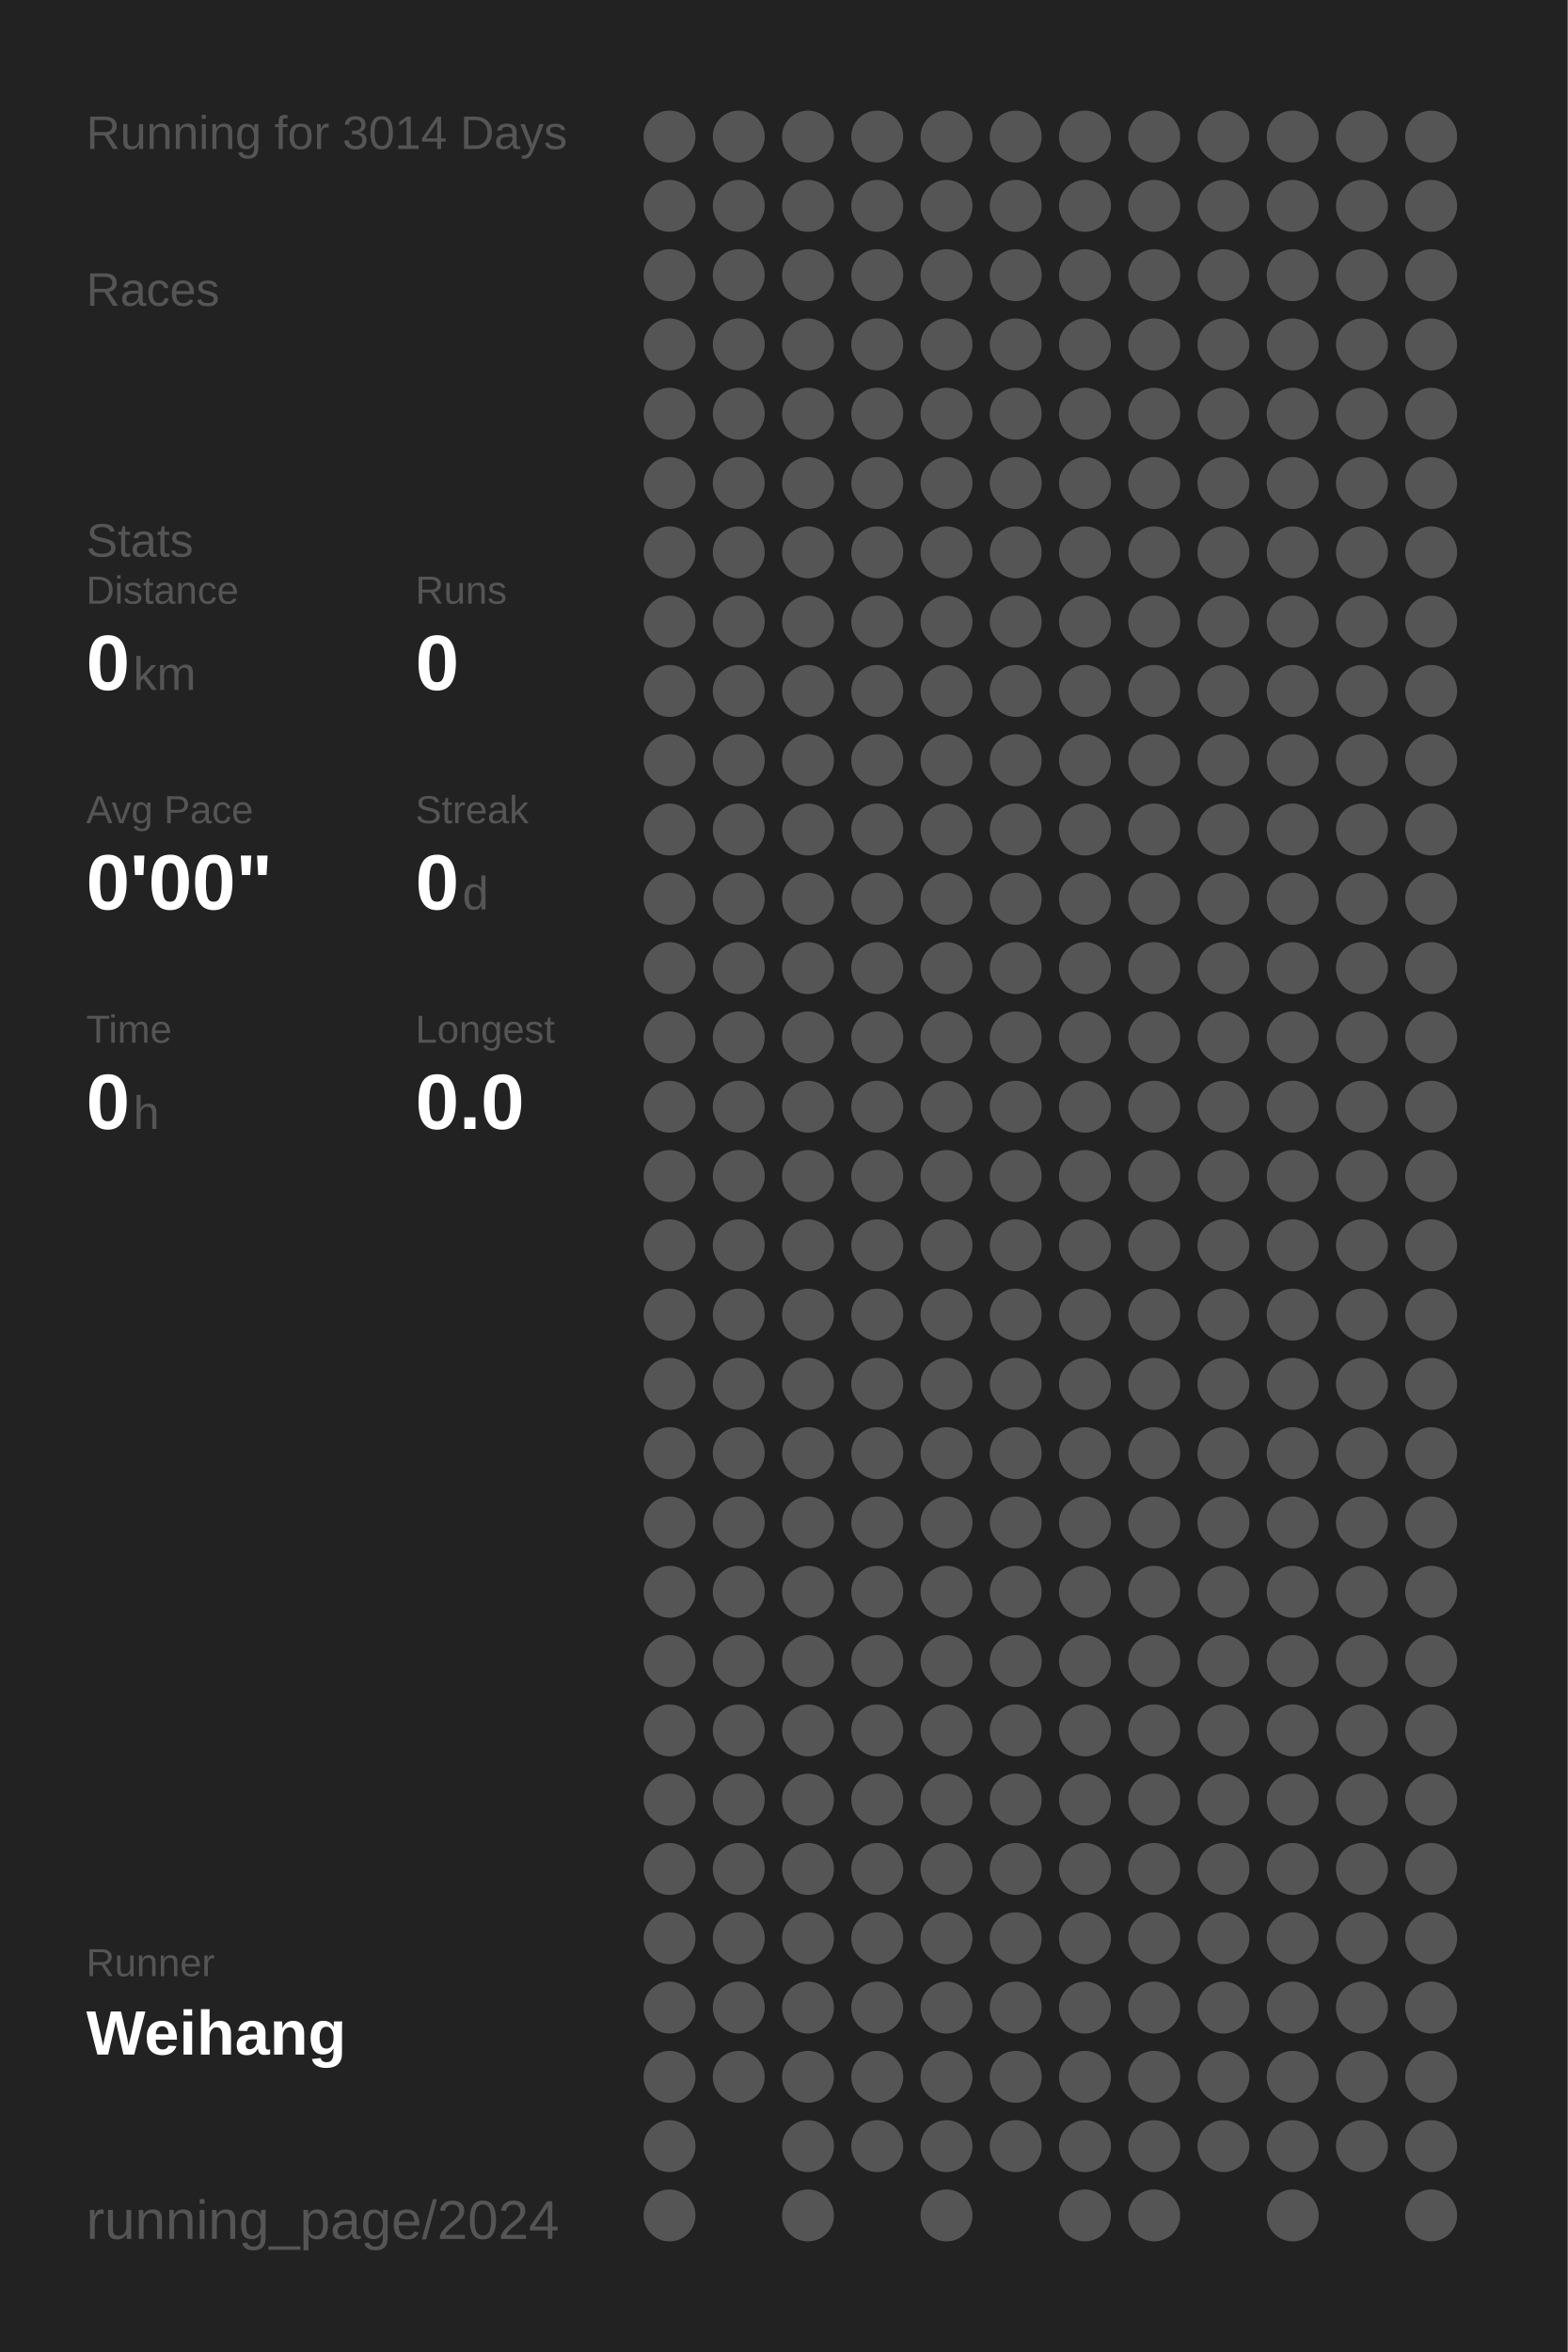
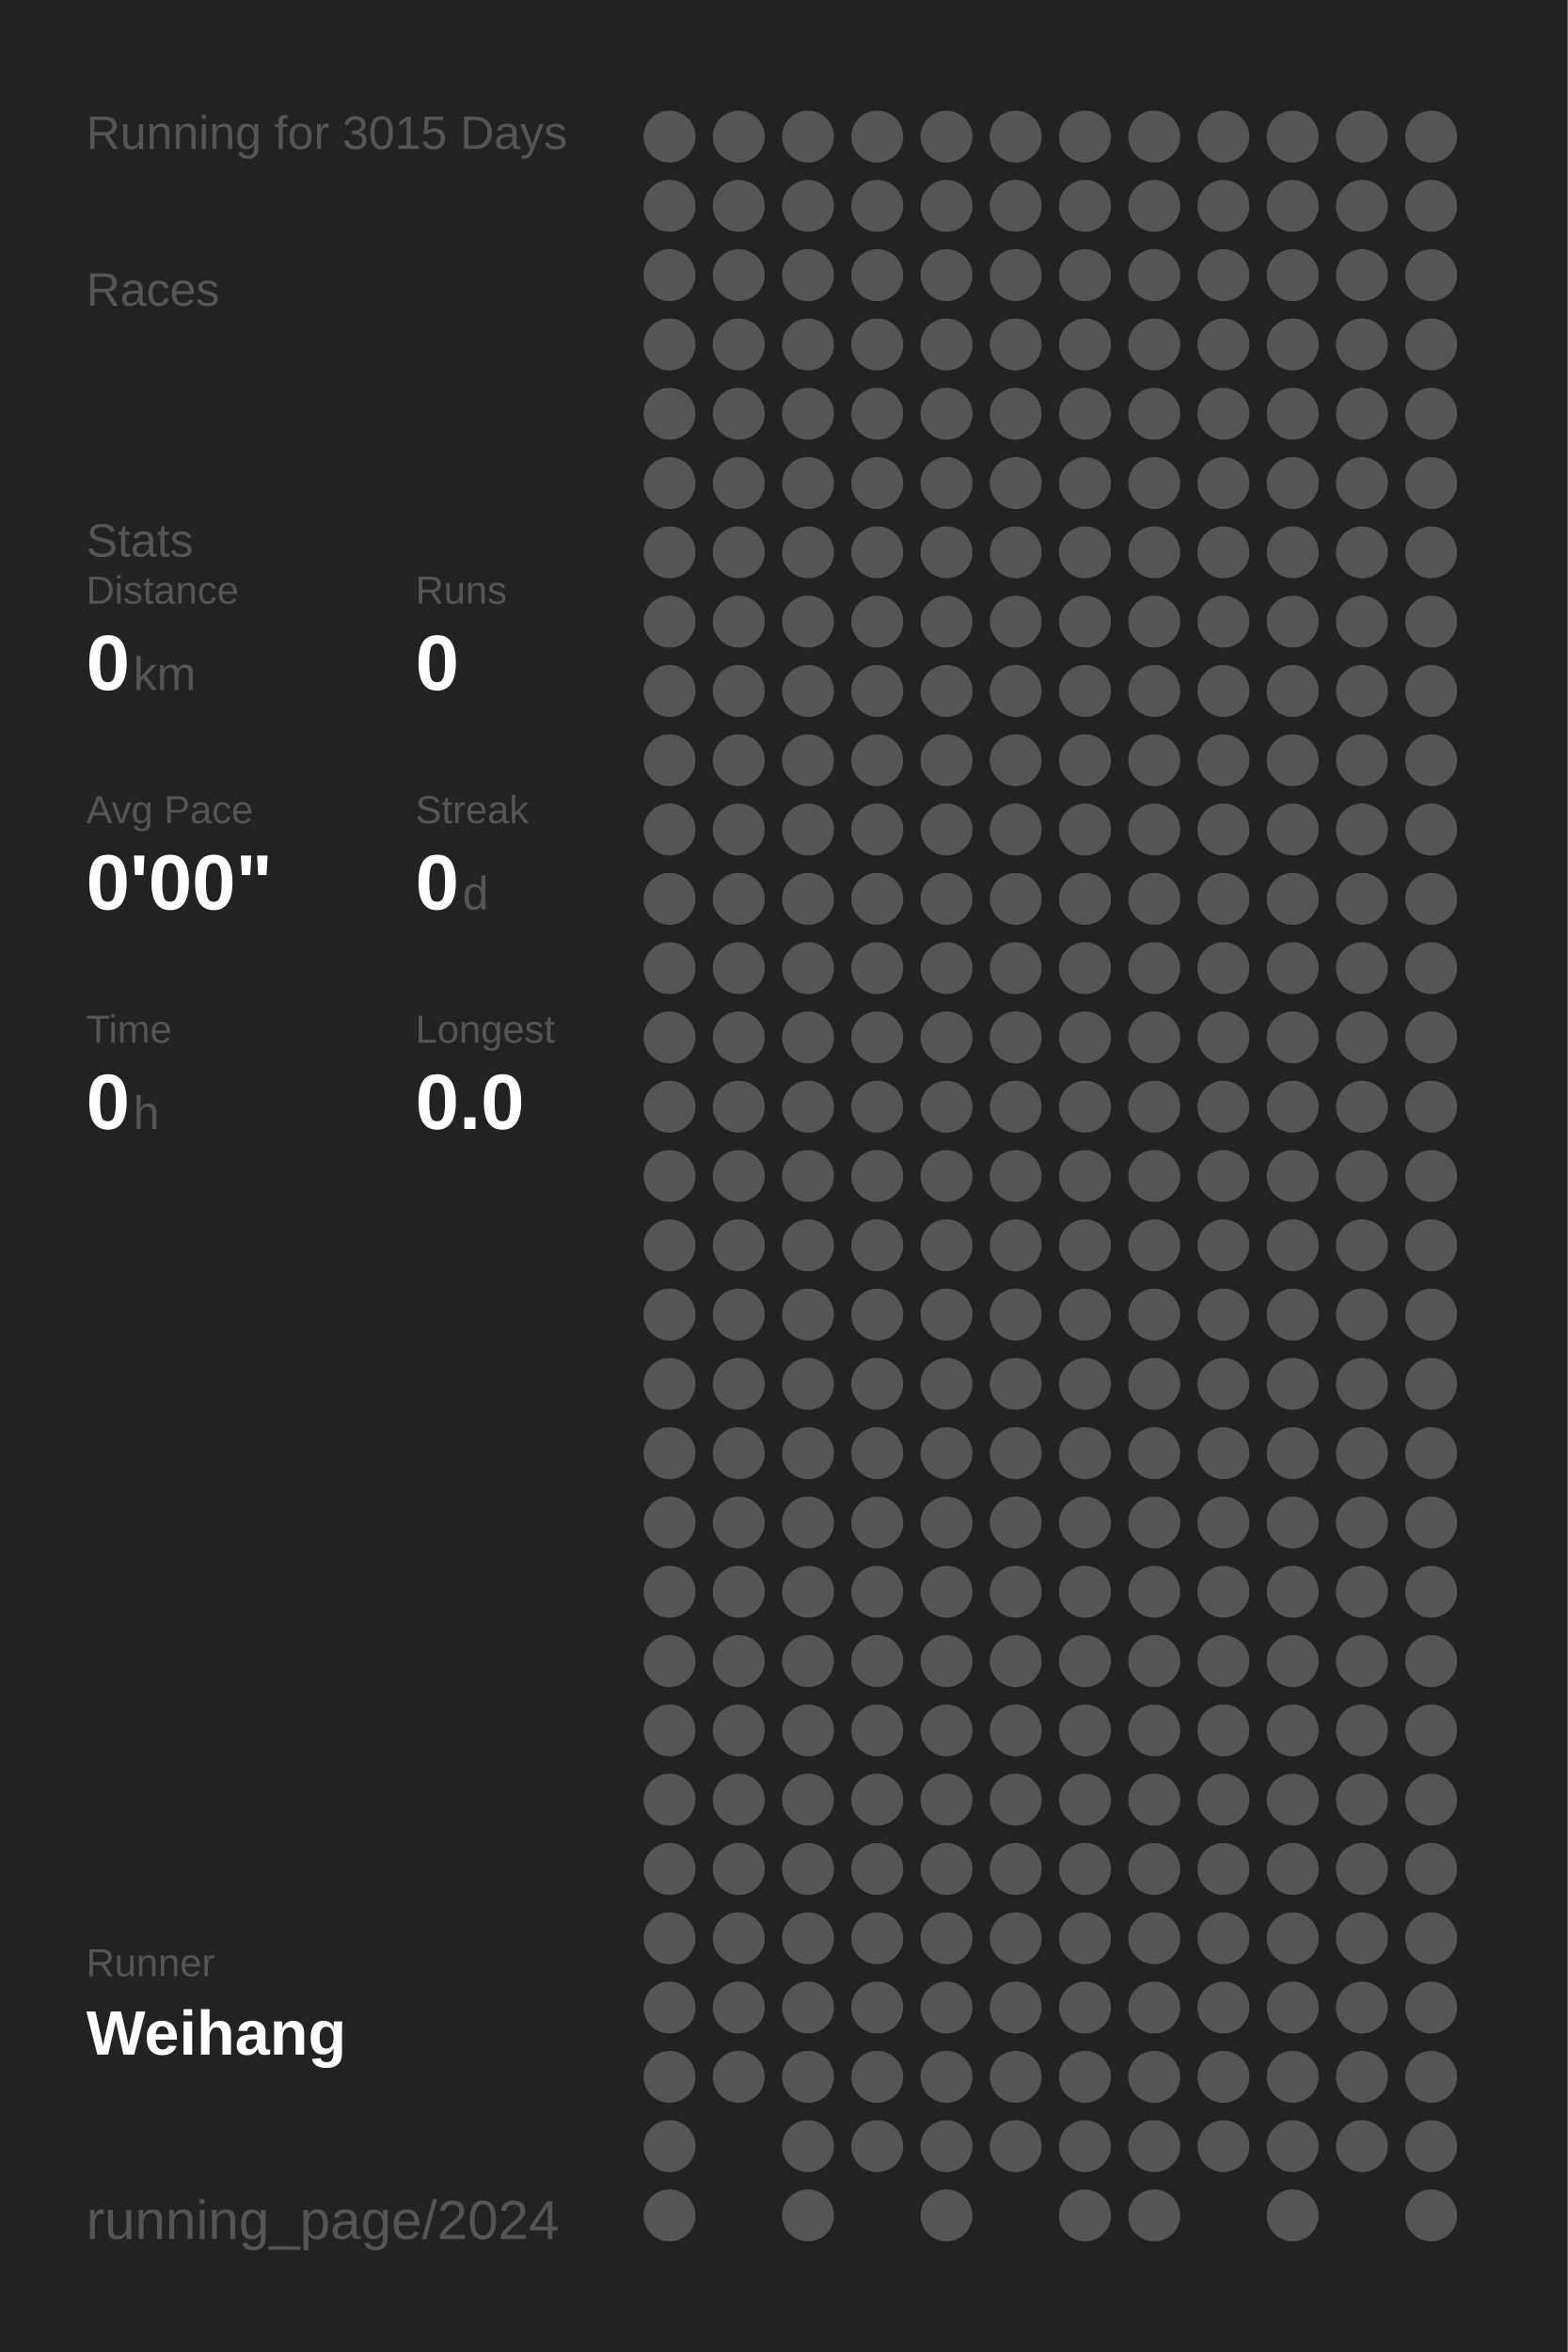
<svg xmlns="http://www.w3.org/2000/svg" baseProfile="full" height="300mm" version="1.1" viewBox="0,0,200,300" width="200mm">
  <defs />
  <rect fill="#222222" height="300" width="200" x="0" y="0" />
-   <text fill="#555555" style="font-size:6px; font-family:Arial;" x="11" y="19">Running for 3014 Days</text>
+   <text fill="#555555" style="font-size:6px; font-family:Arial;" x="11" y="19">Running for 3015 Days</text>
  <text fill="#555555" style="font-size:6px; font-family:Arial;" x="11" y="39">Races</text>
  <text fill="#555555" style="font-size:6px; font-family:Arial;" x="11" y="71">Stats</text>
  <text fill="#555555" style="font-size:5px; font-family:Arial;" x="11" y="77">Distance</text>
  <text fill="#FFFFFF" style="font-size:10px; font-family:Arial; font-weight:bold;" x="11" y="88">0</text>
  <text fill="#555555" style="font-size:6px; font-family:Arial;" x="17" y="88">km</text>
  <text fill="#555555" style="font-size:5px; font-family:Arial;" x="53" y="77">Runs</text>
  <text fill="#FFFFFF" style="font-size:10px; font-family:Arial; font-weight:bold;" x="53" y="88">0</text>
  <text fill="#555555" style="font-size:5px; font-family:Arial;" x="11" y="105">Avg Pace</text>
  <text fill="#FFFFFF" style="font-size:10px; font-family:Arial; font-weight:bold;" x="11" y="116">0'00"</text>
  <text fill="#555555" style="font-size:5px; font-family:Arial;" x="53" y="105">Streak</text>
  <text fill="#FFFFFF" style="font-size:10px; font-family:Arial; font-weight:bold;" x="53" y="116">0</text>
  <text fill="#555555" style="font-size:6px; font-family:Arial;" x="59" y="116">d</text>
  <text fill="#555555" style="font-size:5px; font-family:Arial;" x="11" y="133">Time</text>
  <text fill="#FFFFFF" style="font-size:10px; font-family:Arial; font-weight:bold;" x="11" y="144">0</text>
  <text fill="#555555" style="font-size:6px; font-family:Arial;" x="17" y="144">h</text>
  <text fill="#555555" style="font-size:5px; font-family:Arial;" x="53" y="133">Longest</text>
  <text fill="#FFFFFF" style="font-size:10px; font-family:Arial; font-weight:bold;" x="53" y="144">0.0</text>
  <text fill="#555555" style="font-size:5px; font-family:Arial;" x="11" y="252.065">Runner</text>
  <text fill="#FFFFFF" style="font-size:8px; font-family:Arial; font-weight:bold;" x="11" y="262.065">Weihang</text>
  <text fill="#555555" style="font-size:7px; font-family:Arial;" x="11" y="285.581">running_page/2024</text>
  <circle cx="85.417" cy="17.419" fill="#555555" r="3.312" />
  <circle cx="85.417" cy="26.258" fill="#555555" r="3.312" />
  <circle cx="85.417" cy="35.097" fill="#555555" r="3.312" />
  <circle cx="85.417" cy="43.935" fill="#555555" r="3.312" />
  <circle cx="85.417" cy="52.774" fill="#555555" r="3.312" />
  <circle cx="85.417" cy="61.613" fill="#555555" r="3.312" />
  <circle cx="85.417" cy="70.452" fill="#555555" r="3.312" />
  <circle cx="85.417" cy="79.29" fill="#555555" r="3.312" />
  <circle cx="85.417" cy="88.129" fill="#555555" r="3.312" />
  <circle cx="85.417" cy="96.968" fill="#555555" r="3.312" />
  <circle cx="85.417" cy="105.806" fill="#555555" r="3.312" />
  <circle cx="85.417" cy="114.645" fill="#555555" r="3.312" />
  <circle cx="85.417" cy="123.484" fill="#555555" r="3.312" />
  <circle cx="85.417" cy="132.323" fill="#555555" r="3.312" />
  <circle cx="85.417" cy="141.161" fill="#555555" r="3.312" />
  <circle cx="85.417" cy="150" fill="#555555" r="3.312" />
  <circle cx="85.417" cy="158.839" fill="#555555" r="3.312" />
  <circle cx="85.417" cy="167.677" fill="#555555" r="3.312" />
  <circle cx="85.417" cy="176.516" fill="#555555" r="3.312" />
  <circle cx="85.417" cy="185.355" fill="#555555" r="3.312" />
  <circle cx="85.417" cy="194.194" fill="#555555" r="3.312" />
  <circle cx="85.417" cy="203.032" fill="#555555" r="3.312" />
  <circle cx="85.417" cy="211.871" fill="#555555" r="3.312" />
  <circle cx="85.417" cy="220.71" fill="#555555" r="3.312" />
  <circle cx="85.417" cy="229.548" fill="#555555" r="3.312" />
  <circle cx="85.417" cy="238.387" fill="#555555" r="3.312" />
  <circle cx="85.417" cy="247.226" fill="#555555" r="3.312" />
  <circle cx="85.417" cy="256.065" fill="#555555" r="3.312" />
  <circle cx="85.417" cy="264.903" fill="#555555" r="3.312" />
  <circle cx="85.417" cy="273.742" fill="#555555" r="3.312" />
  <circle cx="85.417" cy="282.581" fill="#555555" r="3.312" />
  <circle cx="94.25" cy="17.419" fill="#555555" r="3.312" />
  <circle cx="94.25" cy="26.258" fill="#555555" r="3.312" />
  <circle cx="94.25" cy="35.097" fill="#555555" r="3.312" />
  <circle cx="94.25" cy="43.935" fill="#555555" r="3.312" />
  <circle cx="94.25" cy="52.774" fill="#555555" r="3.312" />
  <circle cx="94.25" cy="61.613" fill="#555555" r="3.312" />
  <circle cx="94.25" cy="70.452" fill="#555555" r="3.312" />
  <circle cx="94.25" cy="79.29" fill="#555555" r="3.312" />
  <circle cx="94.25" cy="88.129" fill="#555555" r="3.312" />
  <circle cx="94.25" cy="96.968" fill="#555555" r="3.312" />
  <circle cx="94.25" cy="105.806" fill="#555555" r="3.312" />
  <circle cx="94.25" cy="114.645" fill="#555555" r="3.312" />
  <circle cx="94.25" cy="123.484" fill="#555555" r="3.312" />
  <circle cx="94.25" cy="132.323" fill="#555555" r="3.312" />
  <circle cx="94.25" cy="141.161" fill="#555555" r="3.312" />
  <circle cx="94.25" cy="150" fill="#555555" r="3.312" />
  <circle cx="94.25" cy="158.839" fill="#555555" r="3.312" />
  <circle cx="94.25" cy="167.677" fill="#555555" r="3.312" />
  <circle cx="94.25" cy="176.516" fill="#555555" r="3.312" />
  <circle cx="94.25" cy="185.355" fill="#555555" r="3.312" />
  <circle cx="94.25" cy="194.194" fill="#555555" r="3.312" />
  <circle cx="94.25" cy="203.032" fill="#555555" r="3.312" />
  <circle cx="94.25" cy="211.871" fill="#555555" r="3.312" />
  <circle cx="94.25" cy="220.71" fill="#555555" r="3.312" />
  <circle cx="94.25" cy="229.548" fill="#555555" r="3.312" />
  <circle cx="94.25" cy="238.387" fill="#555555" r="3.312" />
  <circle cx="94.25" cy="247.226" fill="#555555" r="3.312" />
  <circle cx="94.25" cy="256.065" fill="#555555" r="3.312" />
  <circle cx="94.25" cy="264.903" fill="#555555" r="3.312" />
  <circle cx="103.083" cy="17.419" fill="#555555" r="3.312" />
  <circle cx="103.083" cy="26.258" fill="#555555" r="3.312" />
  <circle cx="103.083" cy="35.097" fill="#555555" r="3.312" />
  <circle cx="103.083" cy="43.935" fill="#555555" r="3.312" />
  <circle cx="103.083" cy="52.774" fill="#555555" r="3.312" />
  <circle cx="103.083" cy="61.613" fill="#555555" r="3.312" />
  <circle cx="103.083" cy="70.452" fill="#555555" r="3.312" />
  <circle cx="103.083" cy="79.29" fill="#555555" r="3.312" />
  <circle cx="103.083" cy="88.129" fill="#555555" r="3.312" />
  <circle cx="103.083" cy="96.968" fill="#555555" r="3.312" />
  <circle cx="103.083" cy="105.806" fill="#555555" r="3.312" />
  <circle cx="103.083" cy="114.645" fill="#555555" r="3.312" />
  <circle cx="103.083" cy="123.484" fill="#555555" r="3.312" />
  <circle cx="103.083" cy="132.323" fill="#555555" r="3.312" />
  <circle cx="103.083" cy="141.161" fill="#555555" r="3.312" />
  <circle cx="103.083" cy="150" fill="#555555" r="3.312" />
  <circle cx="103.083" cy="158.839" fill="#555555" r="3.312" />
  <circle cx="103.083" cy="167.677" fill="#555555" r="3.312" />
  <circle cx="103.083" cy="176.516" fill="#555555" r="3.312" />
  <circle cx="103.083" cy="185.355" fill="#555555" r="3.312" />
  <circle cx="103.083" cy="194.194" fill="#555555" r="3.312" />
  <circle cx="103.083" cy="203.032" fill="#555555" r="3.312" />
  <circle cx="103.083" cy="211.871" fill="#555555" r="3.312" />
  <circle cx="103.083" cy="220.71" fill="#555555" r="3.312" />
  <circle cx="103.083" cy="229.548" fill="#555555" r="3.312" />
  <circle cx="103.083" cy="238.387" fill="#555555" r="3.312" />
  <circle cx="103.083" cy="247.226" fill="#555555" r="3.312" />
  <circle cx="103.083" cy="256.065" fill="#555555" r="3.312" />
  <circle cx="103.083" cy="264.903" fill="#555555" r="3.312" />
  <circle cx="103.083" cy="273.742" fill="#555555" r="3.312" />
  <circle cx="103.083" cy="282.581" fill="#555555" r="3.312" />
  <circle cx="111.917" cy="17.419" fill="#555555" r="3.312" />
  <circle cx="111.917" cy="26.258" fill="#555555" r="3.312" />
  <circle cx="111.917" cy="35.097" fill="#555555" r="3.312" />
  <circle cx="111.917" cy="43.935" fill="#555555" r="3.312" />
  <circle cx="111.917" cy="52.774" fill="#555555" r="3.312" />
  <circle cx="111.917" cy="61.613" fill="#555555" r="3.312" />
  <circle cx="111.917" cy="70.452" fill="#555555" r="3.312" />
  <circle cx="111.917" cy="79.29" fill="#555555" r="3.312" />
  <circle cx="111.917" cy="88.129" fill="#555555" r="3.312" />
  <circle cx="111.917" cy="96.968" fill="#555555" r="3.312" />
  <circle cx="111.917" cy="105.806" fill="#555555" r="3.312" />
  <circle cx="111.917" cy="114.645" fill="#555555" r="3.312" />
  <circle cx="111.917" cy="123.484" fill="#555555" r="3.312" />
  <circle cx="111.917" cy="132.323" fill="#555555" r="3.312" />
  <circle cx="111.917" cy="141.161" fill="#555555" r="3.312" />
  <circle cx="111.917" cy="150" fill="#555555" r="3.312" />
  <circle cx="111.917" cy="158.839" fill="#555555" r="3.312" />
  <circle cx="111.917" cy="167.677" fill="#555555" r="3.312" />
  <circle cx="111.917" cy="176.516" fill="#555555" r="3.312" />
  <circle cx="111.917" cy="185.355" fill="#555555" r="3.312" />
  <circle cx="111.917" cy="194.194" fill="#555555" r="3.312" />
  <circle cx="111.917" cy="203.032" fill="#555555" r="3.312" />
  <circle cx="111.917" cy="211.871" fill="#555555" r="3.312" />
  <circle cx="111.917" cy="220.71" fill="#555555" r="3.312" />
  <circle cx="111.917" cy="229.548" fill="#555555" r="3.312" />
  <circle cx="111.917" cy="238.387" fill="#555555" r="3.312" />
  <circle cx="111.917" cy="247.226" fill="#555555" r="3.312" />
  <circle cx="111.917" cy="256.065" fill="#555555" r="3.312" />
  <circle cx="111.917" cy="264.903" fill="#555555" r="3.312" />
  <circle cx="111.917" cy="273.742" fill="#555555" r="3.312" />
  <circle cx="120.75" cy="17.419" fill="#555555" r="3.312" />
  <circle cx="120.75" cy="26.258" fill="#555555" r="3.312" />
  <circle cx="120.75" cy="35.097" fill="#555555" r="3.312" />
  <circle cx="120.75" cy="43.935" fill="#555555" r="3.312" />
  <circle cx="120.75" cy="52.774" fill="#555555" r="3.312" />
  <circle cx="120.75" cy="61.613" fill="#555555" r="3.312" />
  <circle cx="120.75" cy="70.452" fill="#555555" r="3.312" />
  <circle cx="120.75" cy="79.29" fill="#555555" r="3.312" />
  <circle cx="120.75" cy="88.129" fill="#555555" r="3.312" />
  <circle cx="120.75" cy="96.968" fill="#555555" r="3.312" />
  <circle cx="120.75" cy="105.806" fill="#555555" r="3.312" />
  <circle cx="120.75" cy="114.645" fill="#555555" r="3.312" />
  <circle cx="120.75" cy="123.484" fill="#555555" r="3.312" />
  <circle cx="120.75" cy="132.323" fill="#555555" r="3.312" />
  <circle cx="120.75" cy="141.161" fill="#555555" r="3.312" />
  <circle cx="120.75" cy="150" fill="#555555" r="3.312" />
  <circle cx="120.75" cy="158.839" fill="#555555" r="3.312" />
  <circle cx="120.75" cy="167.677" fill="#555555" r="3.312" />
  <circle cx="120.75" cy="176.516" fill="#555555" r="3.312" />
  <circle cx="120.75" cy="185.355" fill="#555555" r="3.312" />
  <circle cx="120.75" cy="194.194" fill="#555555" r="3.312" />
  <circle cx="120.75" cy="203.032" fill="#555555" r="3.312" />
  <circle cx="120.75" cy="211.871" fill="#555555" r="3.312" />
  <circle cx="120.75" cy="220.71" fill="#555555" r="3.312" />
  <circle cx="120.75" cy="229.548" fill="#555555" r="3.312" />
  <circle cx="120.75" cy="238.387" fill="#555555" r="3.312" />
  <circle cx="120.75" cy="247.226" fill="#555555" r="3.312" />
  <circle cx="120.75" cy="256.065" fill="#555555" r="3.312" />
  <circle cx="120.75" cy="264.903" fill="#555555" r="3.312" />
  <circle cx="120.75" cy="273.742" fill="#555555" r="3.312" />
  <circle cx="120.75" cy="282.581" fill="#555555" r="3.312" />
  <circle cx="129.583" cy="17.419" fill="#555555" r="3.312" />
  <circle cx="129.583" cy="26.258" fill="#555555" r="3.312" />
  <circle cx="129.583" cy="35.097" fill="#555555" r="3.312" />
  <circle cx="129.583" cy="43.935" fill="#555555" r="3.312" />
  <circle cx="129.583" cy="52.774" fill="#555555" r="3.312" />
  <circle cx="129.583" cy="61.613" fill="#555555" r="3.312" />
  <circle cx="129.583" cy="70.452" fill="#555555" r="3.312" />
  <circle cx="129.583" cy="79.29" fill="#555555" r="3.312" />
  <circle cx="129.583" cy="88.129" fill="#555555" r="3.312" />
  <circle cx="129.583" cy="96.968" fill="#555555" r="3.312" />
  <circle cx="129.583" cy="105.806" fill="#555555" r="3.312" />
  <circle cx="129.583" cy="114.645" fill="#555555" r="3.312" />
  <circle cx="129.583" cy="123.484" fill="#555555" r="3.312" />
  <circle cx="129.583" cy="132.323" fill="#555555" r="3.312" />
  <circle cx="129.583" cy="141.161" fill="#555555" r="3.312" />
  <circle cx="129.583" cy="150" fill="#555555" r="3.312" />
  <circle cx="129.583" cy="158.839" fill="#555555" r="3.312" />
  <circle cx="129.583" cy="167.677" fill="#555555" r="3.312" />
  <circle cx="129.583" cy="176.516" fill="#555555" r="3.312" />
  <circle cx="129.583" cy="185.355" fill="#555555" r="3.312" />
  <circle cx="129.583" cy="194.194" fill="#555555" r="3.312" />
  <circle cx="129.583" cy="203.032" fill="#555555" r="3.312" />
  <circle cx="129.583" cy="211.871" fill="#555555" r="3.312" />
  <circle cx="129.583" cy="220.71" fill="#555555" r="3.312" />
  <circle cx="129.583" cy="229.548" fill="#555555" r="3.312" />
  <circle cx="129.583" cy="238.387" fill="#555555" r="3.312" />
  <circle cx="129.583" cy="247.226" fill="#555555" r="3.312" />
  <circle cx="129.583" cy="256.065" fill="#555555" r="3.312" />
  <circle cx="129.583" cy="264.903" fill="#555555" r="3.312" />
  <circle cx="129.583" cy="273.742" fill="#555555" r="3.312" />
  <circle cx="138.417" cy="17.419" fill="#555555" r="3.312" />
  <circle cx="138.417" cy="26.258" fill="#555555" r="3.312" />
  <circle cx="138.417" cy="35.097" fill="#555555" r="3.312" />
  <circle cx="138.417" cy="43.935" fill="#555555" r="3.312" />
  <circle cx="138.417" cy="52.774" fill="#555555" r="3.312" />
  <circle cx="138.417" cy="61.613" fill="#555555" r="3.312" />
  <circle cx="138.417" cy="70.452" fill="#555555" r="3.312" />
  <circle cx="138.417" cy="79.29" fill="#555555" r="3.312" />
  <circle cx="138.417" cy="88.129" fill="#555555" r="3.312" />
  <circle cx="138.417" cy="96.968" fill="#555555" r="3.312" />
  <circle cx="138.417" cy="105.806" fill="#555555" r="3.312" />
  <circle cx="138.417" cy="114.645" fill="#555555" r="3.312" />
  <circle cx="138.417" cy="123.484" fill="#555555" r="3.312" />
  <circle cx="138.417" cy="132.323" fill="#555555" r="3.312" />
  <circle cx="138.417" cy="141.161" fill="#555555" r="3.312" />
  <circle cx="138.417" cy="150" fill="#555555" r="3.312" />
  <circle cx="138.417" cy="158.839" fill="#555555" r="3.312" />
  <circle cx="138.417" cy="167.677" fill="#555555" r="3.312" />
  <circle cx="138.417" cy="176.516" fill="#555555" r="3.312" />
  <circle cx="138.417" cy="185.355" fill="#555555" r="3.312" />
  <circle cx="138.417" cy="194.194" fill="#555555" r="3.312" />
  <circle cx="138.417" cy="203.032" fill="#555555" r="3.312" />
  <circle cx="138.417" cy="211.871" fill="#555555" r="3.312" />
  <circle cx="138.417" cy="220.71" fill="#555555" r="3.312" />
  <circle cx="138.417" cy="229.548" fill="#555555" r="3.312" />
  <circle cx="138.417" cy="238.387" fill="#555555" r="3.312" />
  <circle cx="138.417" cy="247.226" fill="#555555" r="3.312" />
  <circle cx="138.417" cy="256.065" fill="#555555" r="3.312" />
  <circle cx="138.417" cy="264.903" fill="#555555" r="3.312" />
  <circle cx="138.417" cy="273.742" fill="#555555" r="3.312" />
  <circle cx="138.417" cy="282.581" fill="#555555" r="3.312" />
  <circle cx="147.25" cy="17.419" fill="#555555" r="3.312" />
  <circle cx="147.25" cy="26.258" fill="#555555" r="3.312" />
  <circle cx="147.25" cy="35.097" fill="#555555" r="3.312" />
  <circle cx="147.25" cy="43.935" fill="#555555" r="3.312" />
  <circle cx="147.25" cy="52.774" fill="#555555" r="3.312" />
  <circle cx="147.25" cy="61.613" fill="#555555" r="3.312" />
  <circle cx="147.25" cy="70.452" fill="#555555" r="3.312" />
  <circle cx="147.25" cy="79.29" fill="#555555" r="3.312" />
  <circle cx="147.25" cy="88.129" fill="#555555" r="3.312" />
  <circle cx="147.25" cy="96.968" fill="#555555" r="3.312" />
  <circle cx="147.25" cy="105.806" fill="#555555" r="3.312" />
  <circle cx="147.25" cy="114.645" fill="#555555" r="3.312" />
  <circle cx="147.25" cy="123.484" fill="#555555" r="3.312" />
  <circle cx="147.25" cy="132.323" fill="#555555" r="3.312" />
  <circle cx="147.25" cy="141.161" fill="#555555" r="3.312" />
  <circle cx="147.25" cy="150" fill="#555555" r="3.312" />
  <circle cx="147.25" cy="158.839" fill="#555555" r="3.312" />
  <circle cx="147.25" cy="167.677" fill="#555555" r="3.312" />
  <circle cx="147.25" cy="176.516" fill="#555555" r="3.312" />
  <circle cx="147.25" cy="185.355" fill="#555555" r="3.312" />
  <circle cx="147.25" cy="194.194" fill="#555555" r="3.312" />
  <circle cx="147.25" cy="203.032" fill="#555555" r="3.312" />
  <circle cx="147.25" cy="211.871" fill="#555555" r="3.312" />
  <circle cx="147.25" cy="220.71" fill="#555555" r="3.312" />
  <circle cx="147.25" cy="229.548" fill="#555555" r="3.312" />
  <circle cx="147.25" cy="238.387" fill="#555555" r="3.312" />
  <circle cx="147.25" cy="247.226" fill="#555555" r="3.312" />
  <circle cx="147.25" cy="256.065" fill="#555555" r="3.312" />
  <circle cx="147.25" cy="264.903" fill="#555555" r="3.312" />
  <circle cx="147.25" cy="273.742" fill="#555555" r="3.312" />
  <circle cx="147.25" cy="282.581" fill="#555555" r="3.312" />
  <circle cx="156.083" cy="17.419" fill="#555555" r="3.312" />
  <circle cx="156.083" cy="26.258" fill="#555555" r="3.312" />
  <circle cx="156.083" cy="35.097" fill="#555555" r="3.312" />
  <circle cx="156.083" cy="43.935" fill="#555555" r="3.312" />
  <circle cx="156.083" cy="52.774" fill="#555555" r="3.312" />
  <circle cx="156.083" cy="61.613" fill="#555555" r="3.312" />
  <circle cx="156.083" cy="70.452" fill="#555555" r="3.312" />
  <circle cx="156.083" cy="79.29" fill="#555555" r="3.312" />
  <circle cx="156.083" cy="88.129" fill="#555555" r="3.312" />
  <circle cx="156.083" cy="96.968" fill="#555555" r="3.312" />
  <circle cx="156.083" cy="105.806" fill="#555555" r="3.312" />
  <circle cx="156.083" cy="114.645" fill="#555555" r="3.312" />
  <circle cx="156.083" cy="123.484" fill="#555555" r="3.312" />
  <circle cx="156.083" cy="132.323" fill="#555555" r="3.312" />
  <circle cx="156.083" cy="141.161" fill="#555555" r="3.312" />
  <circle cx="156.083" cy="150" fill="#555555" r="3.312" />
  <circle cx="156.083" cy="158.839" fill="#555555" r="3.312" />
  <circle cx="156.083" cy="167.677" fill="#555555" r="3.312" />
  <circle cx="156.083" cy="176.516" fill="#555555" r="3.312" />
  <circle cx="156.083" cy="185.355" fill="#555555" r="3.312" />
  <circle cx="156.083" cy="194.194" fill="#555555" r="3.312" />
  <circle cx="156.083" cy="203.032" fill="#555555" r="3.312" />
  <circle cx="156.083" cy="211.871" fill="#555555" r="3.312" />
  <circle cx="156.083" cy="220.71" fill="#555555" r="3.312" />
  <circle cx="156.083" cy="229.548" fill="#555555" r="3.312" />
  <circle cx="156.083" cy="238.387" fill="#555555" r="3.312" />
  <circle cx="156.083" cy="247.226" fill="#555555" r="3.312" />
  <circle cx="156.083" cy="256.065" fill="#555555" r="3.312" />
  <circle cx="156.083" cy="264.903" fill="#555555" r="3.312" />
  <circle cx="156.083" cy="273.742" fill="#555555" r="3.312" />
  <circle cx="164.917" cy="17.419" fill="#555555" r="3.312" />
  <circle cx="164.917" cy="26.258" fill="#555555" r="3.312" />
  <circle cx="164.917" cy="35.097" fill="#555555" r="3.312" />
  <circle cx="164.917" cy="43.935" fill="#555555" r="3.312" />
  <circle cx="164.917" cy="52.774" fill="#555555" r="3.312" />
  <circle cx="164.917" cy="61.613" fill="#555555" r="3.312" />
  <circle cx="164.917" cy="70.452" fill="#555555" r="3.312" />
  <circle cx="164.917" cy="79.29" fill="#555555" r="3.312" />
  <circle cx="164.917" cy="88.129" fill="#555555" r="3.312" />
  <circle cx="164.917" cy="96.968" fill="#555555" r="3.312" />
  <circle cx="164.917" cy="105.806" fill="#555555" r="3.312" />
  <circle cx="164.917" cy="114.645" fill="#555555" r="3.312" />
  <circle cx="164.917" cy="123.484" fill="#555555" r="3.312" />
  <circle cx="164.917" cy="132.323" fill="#555555" r="3.312" />
  <circle cx="164.917" cy="141.161" fill="#555555" r="3.312" />
  <circle cx="164.917" cy="150" fill="#555555" r="3.312" />
  <circle cx="164.917" cy="158.839" fill="#555555" r="3.312" />
  <circle cx="164.917" cy="167.677" fill="#555555" r="3.312" />
  <circle cx="164.917" cy="176.516" fill="#555555" r="3.312" />
  <circle cx="164.917" cy="185.355" fill="#555555" r="3.312" />
  <circle cx="164.917" cy="194.194" fill="#555555" r="3.312" />
  <circle cx="164.917" cy="203.032" fill="#555555" r="3.312" />
  <circle cx="164.917" cy="211.871" fill="#555555" r="3.312" />
  <circle cx="164.917" cy="220.71" fill="#555555" r="3.312" />
  <circle cx="164.917" cy="229.548" fill="#555555" r="3.312" />
  <circle cx="164.917" cy="238.387" fill="#555555" r="3.312" />
  <circle cx="164.917" cy="247.226" fill="#555555" r="3.312" />
  <circle cx="164.917" cy="256.065" fill="#555555" r="3.312" />
  <circle cx="164.917" cy="264.903" fill="#555555" r="3.312" />
  <circle cx="164.917" cy="273.742" fill="#555555" r="3.312" />
  <circle cx="164.917" cy="282.581" fill="#555555" r="3.312" />
  <circle cx="173.75" cy="17.419" fill="#555555" r="3.312" />
  <circle cx="173.75" cy="26.258" fill="#555555" r="3.312" />
  <circle cx="173.75" cy="35.097" fill="#555555" r="3.312" />
  <circle cx="173.75" cy="43.935" fill="#555555" r="3.312" />
  <circle cx="173.75" cy="52.774" fill="#555555" r="3.312" />
  <circle cx="173.75" cy="61.613" fill="#555555" r="3.312" />
  <circle cx="173.75" cy="70.452" fill="#555555" r="3.312" />
  <circle cx="173.75" cy="79.29" fill="#555555" r="3.312" />
  <circle cx="173.75" cy="88.129" fill="#555555" r="3.312" />
  <circle cx="173.75" cy="96.968" fill="#555555" r="3.312" />
  <circle cx="173.75" cy="105.806" fill="#555555" r="3.312" />
  <circle cx="173.75" cy="114.645" fill="#555555" r="3.312" />
  <circle cx="173.75" cy="123.484" fill="#555555" r="3.312" />
  <circle cx="173.75" cy="132.323" fill="#555555" r="3.312" />
  <circle cx="173.75" cy="141.161" fill="#555555" r="3.312" />
  <circle cx="173.75" cy="150" fill="#555555" r="3.312" />
  <circle cx="173.75" cy="158.839" fill="#555555" r="3.312" />
  <circle cx="173.75" cy="167.677" fill="#555555" r="3.312" />
  <circle cx="173.75" cy="176.516" fill="#555555" r="3.312" />
  <circle cx="173.75" cy="185.355" fill="#555555" r="3.312" />
  <circle cx="173.75" cy="194.194" fill="#555555" r="3.312" />
  <circle cx="173.75" cy="203.032" fill="#555555" r="3.312" />
  <circle cx="173.75" cy="211.871" fill="#555555" r="3.312" />
  <circle cx="173.75" cy="220.71" fill="#555555" r="3.312" />
  <circle cx="173.75" cy="229.548" fill="#555555" r="3.312" />
  <circle cx="173.75" cy="238.387" fill="#555555" r="3.312" />
  <circle cx="173.75" cy="247.226" fill="#555555" r="3.312" />
  <circle cx="173.75" cy="256.065" fill="#555555" r="3.312" />
  <circle cx="173.75" cy="264.903" fill="#555555" r="3.312" />
  <circle cx="173.75" cy="273.742" fill="#555555" r="3.312" />
  <circle cx="182.583" cy="17.419" fill="#555555" r="3.312" />
  <circle cx="182.583" cy="26.258" fill="#555555" r="3.312" />
  <circle cx="182.583" cy="35.097" fill="#555555" r="3.312" />
  <circle cx="182.583" cy="43.935" fill="#555555" r="3.312" />
  <circle cx="182.583" cy="52.774" fill="#555555" r="3.312" />
  <circle cx="182.583" cy="61.613" fill="#555555" r="3.312" />
  <circle cx="182.583" cy="70.452" fill="#555555" r="3.312" />
  <circle cx="182.583" cy="79.29" fill="#555555" r="3.312" />
  <circle cx="182.583" cy="88.129" fill="#555555" r="3.312" />
  <circle cx="182.583" cy="96.968" fill="#555555" r="3.312" />
  <circle cx="182.583" cy="105.806" fill="#555555" r="3.312" />
  <circle cx="182.583" cy="114.645" fill="#555555" r="3.312" />
  <circle cx="182.583" cy="123.484" fill="#555555" r="3.312" />
  <circle cx="182.583" cy="132.323" fill="#555555" r="3.312" />
  <circle cx="182.583" cy="141.161" fill="#555555" r="3.312" />
  <circle cx="182.583" cy="150" fill="#555555" r="3.312" />
  <circle cx="182.583" cy="158.839" fill="#555555" r="3.312" />
  <circle cx="182.583" cy="167.677" fill="#555555" r="3.312" />
  <circle cx="182.583" cy="176.516" fill="#555555" r="3.312" />
  <circle cx="182.583" cy="185.355" fill="#555555" r="3.312" />
  <circle cx="182.583" cy="194.194" fill="#555555" r="3.312" />
  <circle cx="182.583" cy="203.032" fill="#555555" r="3.312" />
  <circle cx="182.583" cy="211.871" fill="#555555" r="3.312" />
  <circle cx="182.583" cy="220.71" fill="#555555" r="3.312" />
  <circle cx="182.583" cy="229.548" fill="#555555" r="3.312" />
  <circle cx="182.583" cy="238.387" fill="#555555" r="3.312" />
  <circle cx="182.583" cy="247.226" fill="#555555" r="3.312" />
  <circle cx="182.583" cy="256.065" fill="#555555" r="3.312" />
  <circle cx="182.583" cy="264.903" fill="#555555" r="3.312" />
  <circle cx="182.583" cy="273.742" fill="#555555" r="3.312" />
  <circle cx="182.583" cy="282.581" fill="#555555" r="3.312" />
</svg>
